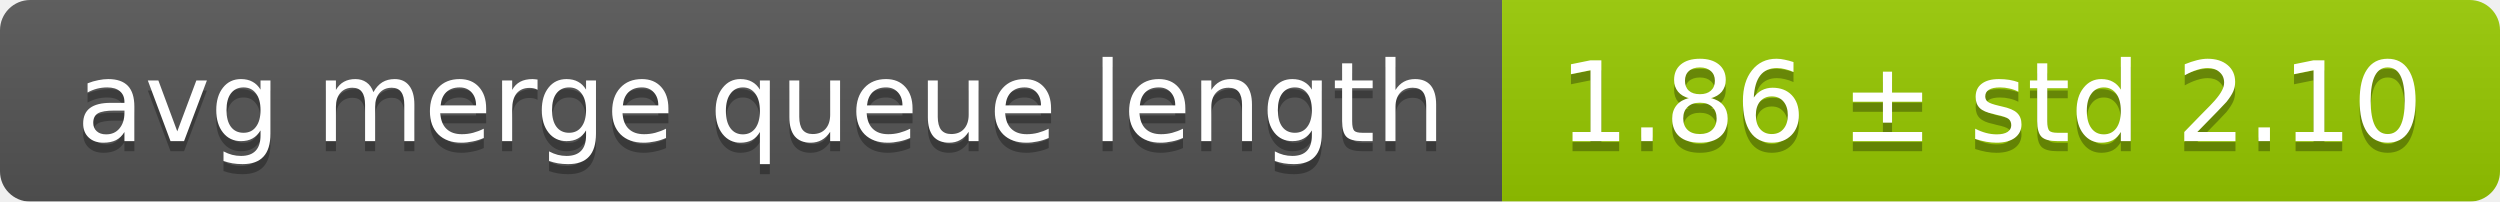
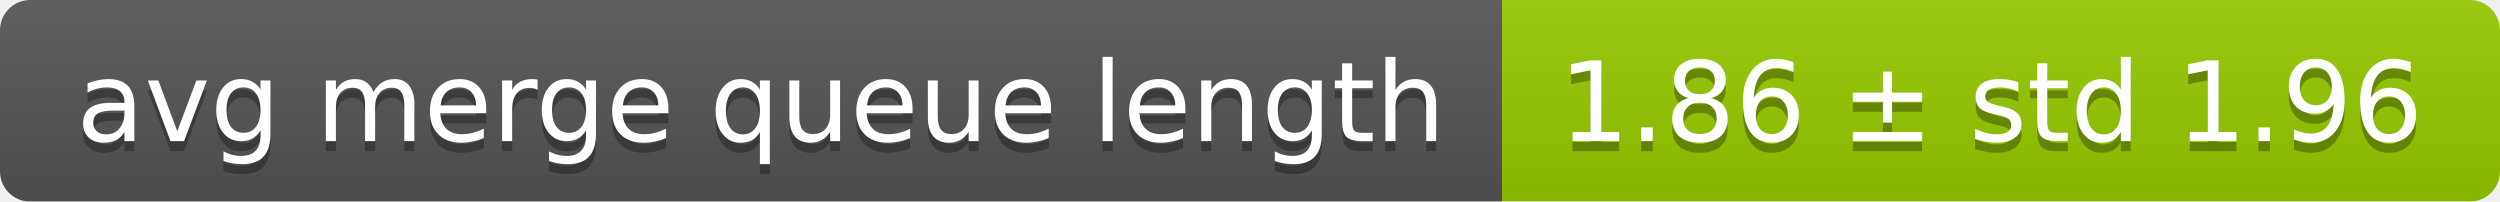
<svg xmlns="http://www.w3.org/2000/svg" width="248" height="20">
  <linearGradient id="smooth" x2="0" y2="100%">
    <stop offset="0" stop-color="#bbb" stop-opacity=".1" />
    <stop offset="1" stop-opacity=".1" />
  </linearGradient>
  <mask id="round">
    <rect width="248" height="20" rx="3" fill="#fff" />
  </mask>
  <g mask="url(#round)">
    <rect width="149" height="20" fill="#555" />
    <rect x="149" width="99" height="20" fill="#97ca00" />
    <rect width="248" height="20" fill="url(#smooth)" />
  </g>
  <g fill="#fff" text-anchor="middle" font-family="DejaVu Sans,Verdana,Geneva,sans-serif" font-size="11">
    <text x="75.5" y="15" fill="#010101" fill-opacity=".3">avg merge queue length</text>
    <text x="75.5" y="14">avg merge queue length</text>
-     <text x="197.5" y="15" fill="#010101" fill-opacity=".3">1.86 ± std 2.10</text>
-     <text x="197.5" y="14">1.86 ± std 2.10</text>
+     <text x="197.5" y="15" fill="#010101" fill-opacity=".3">1.86 ± std 1.96</text>
+     <text x="197.5" y="14">1.86 ± std 1.96</text>
  </g>
</svg>
